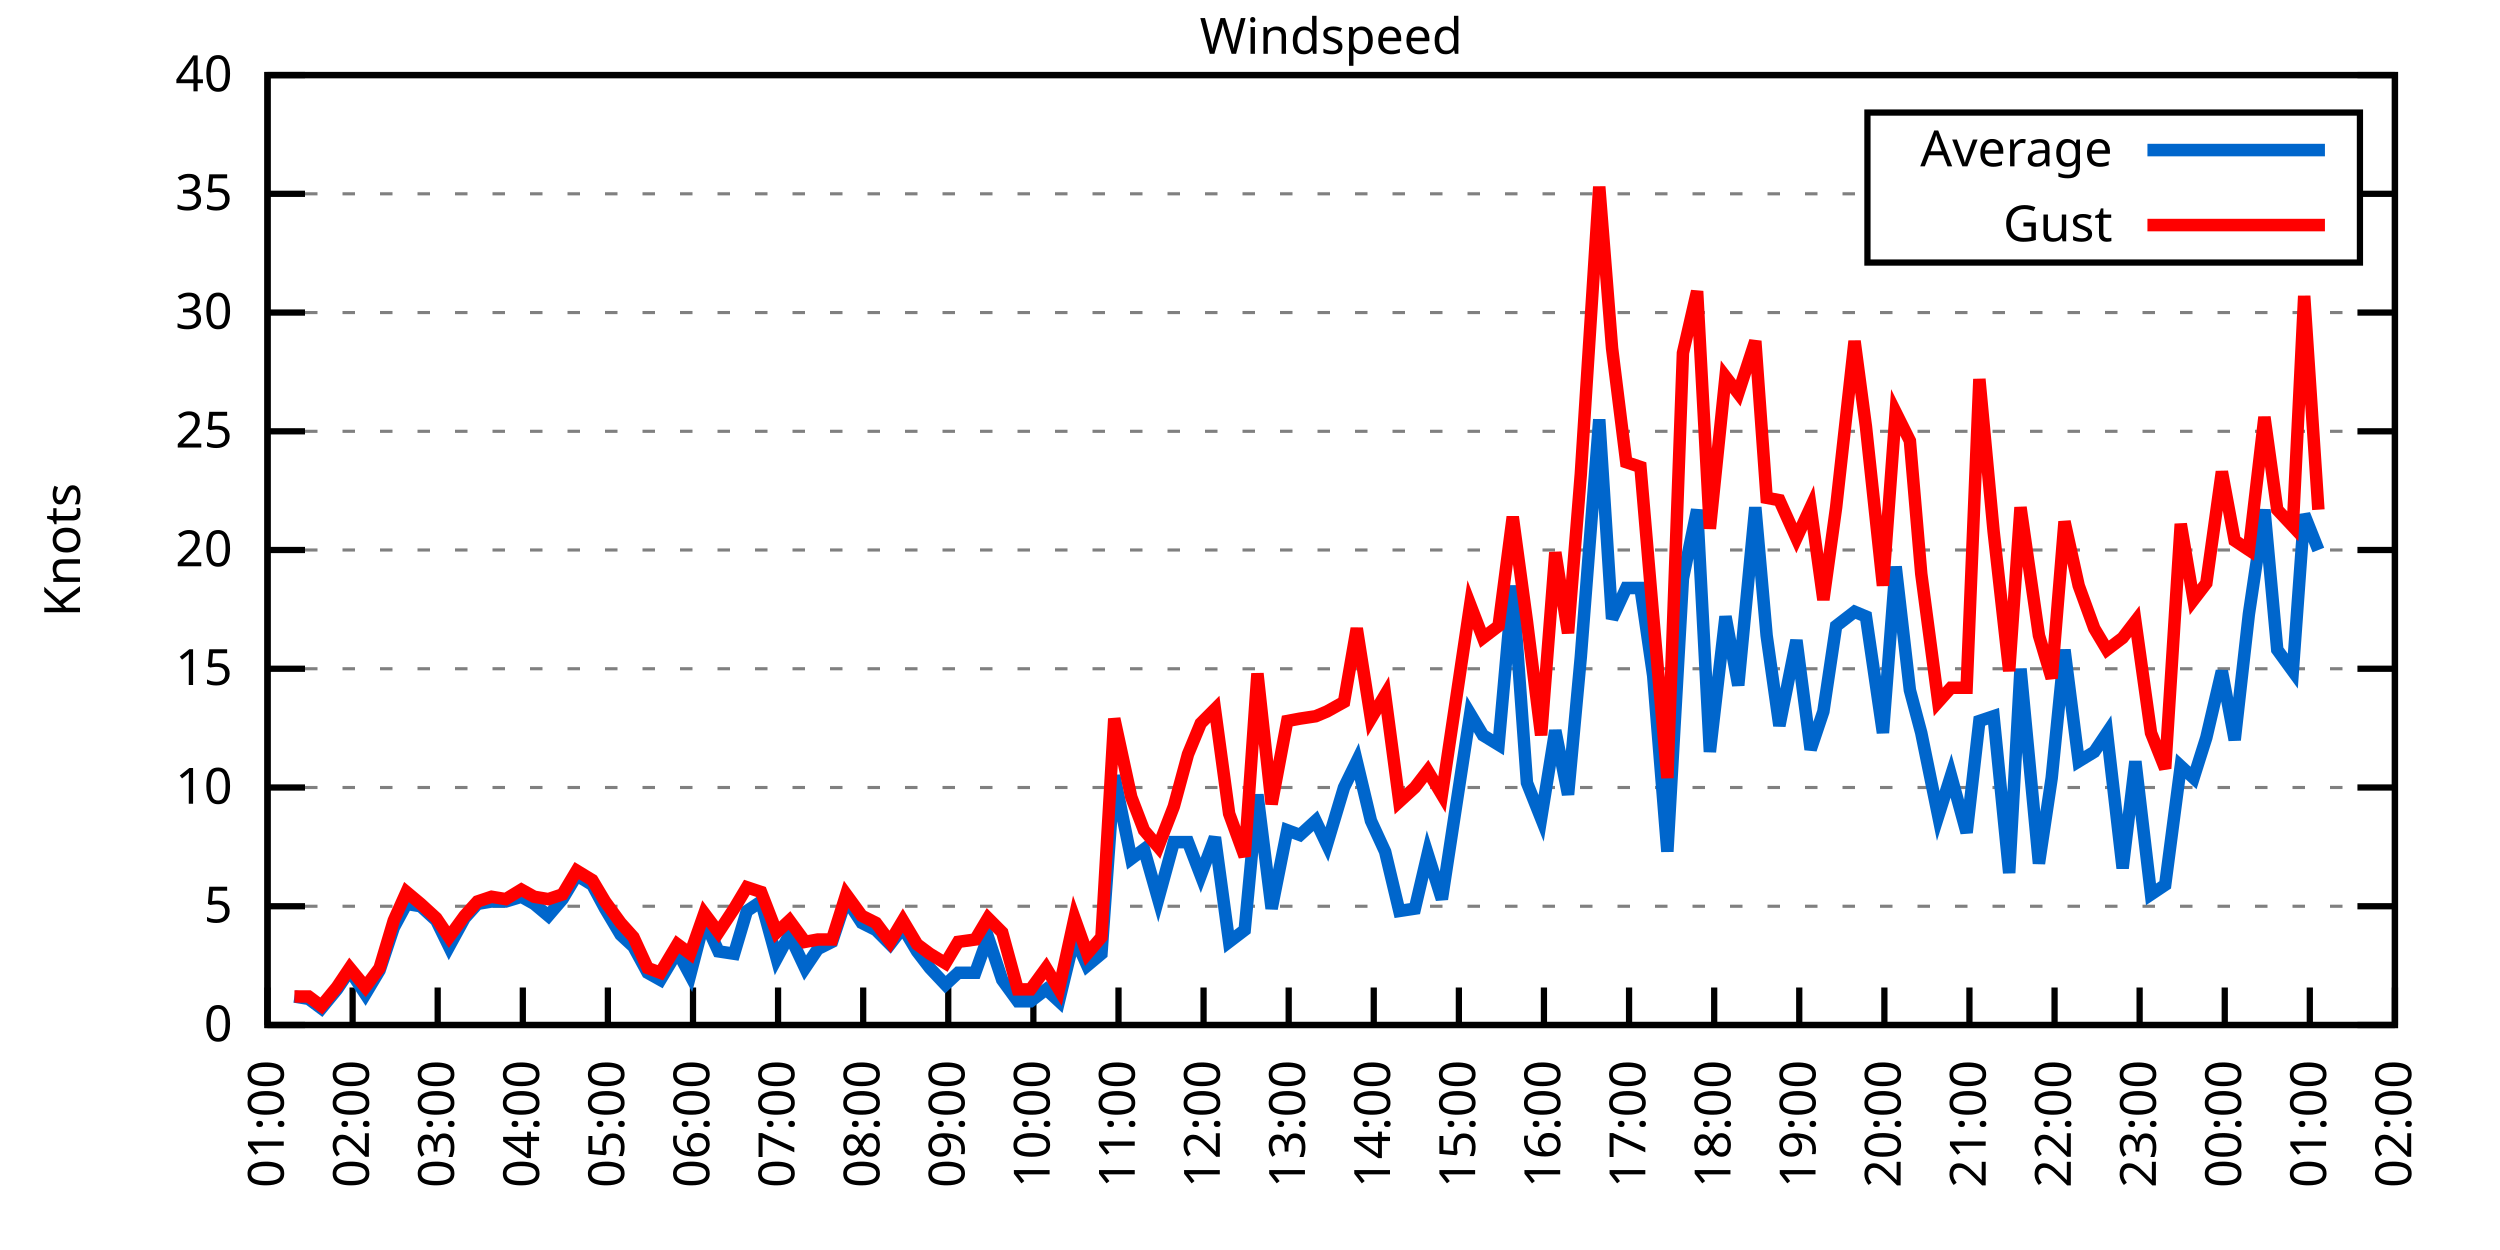
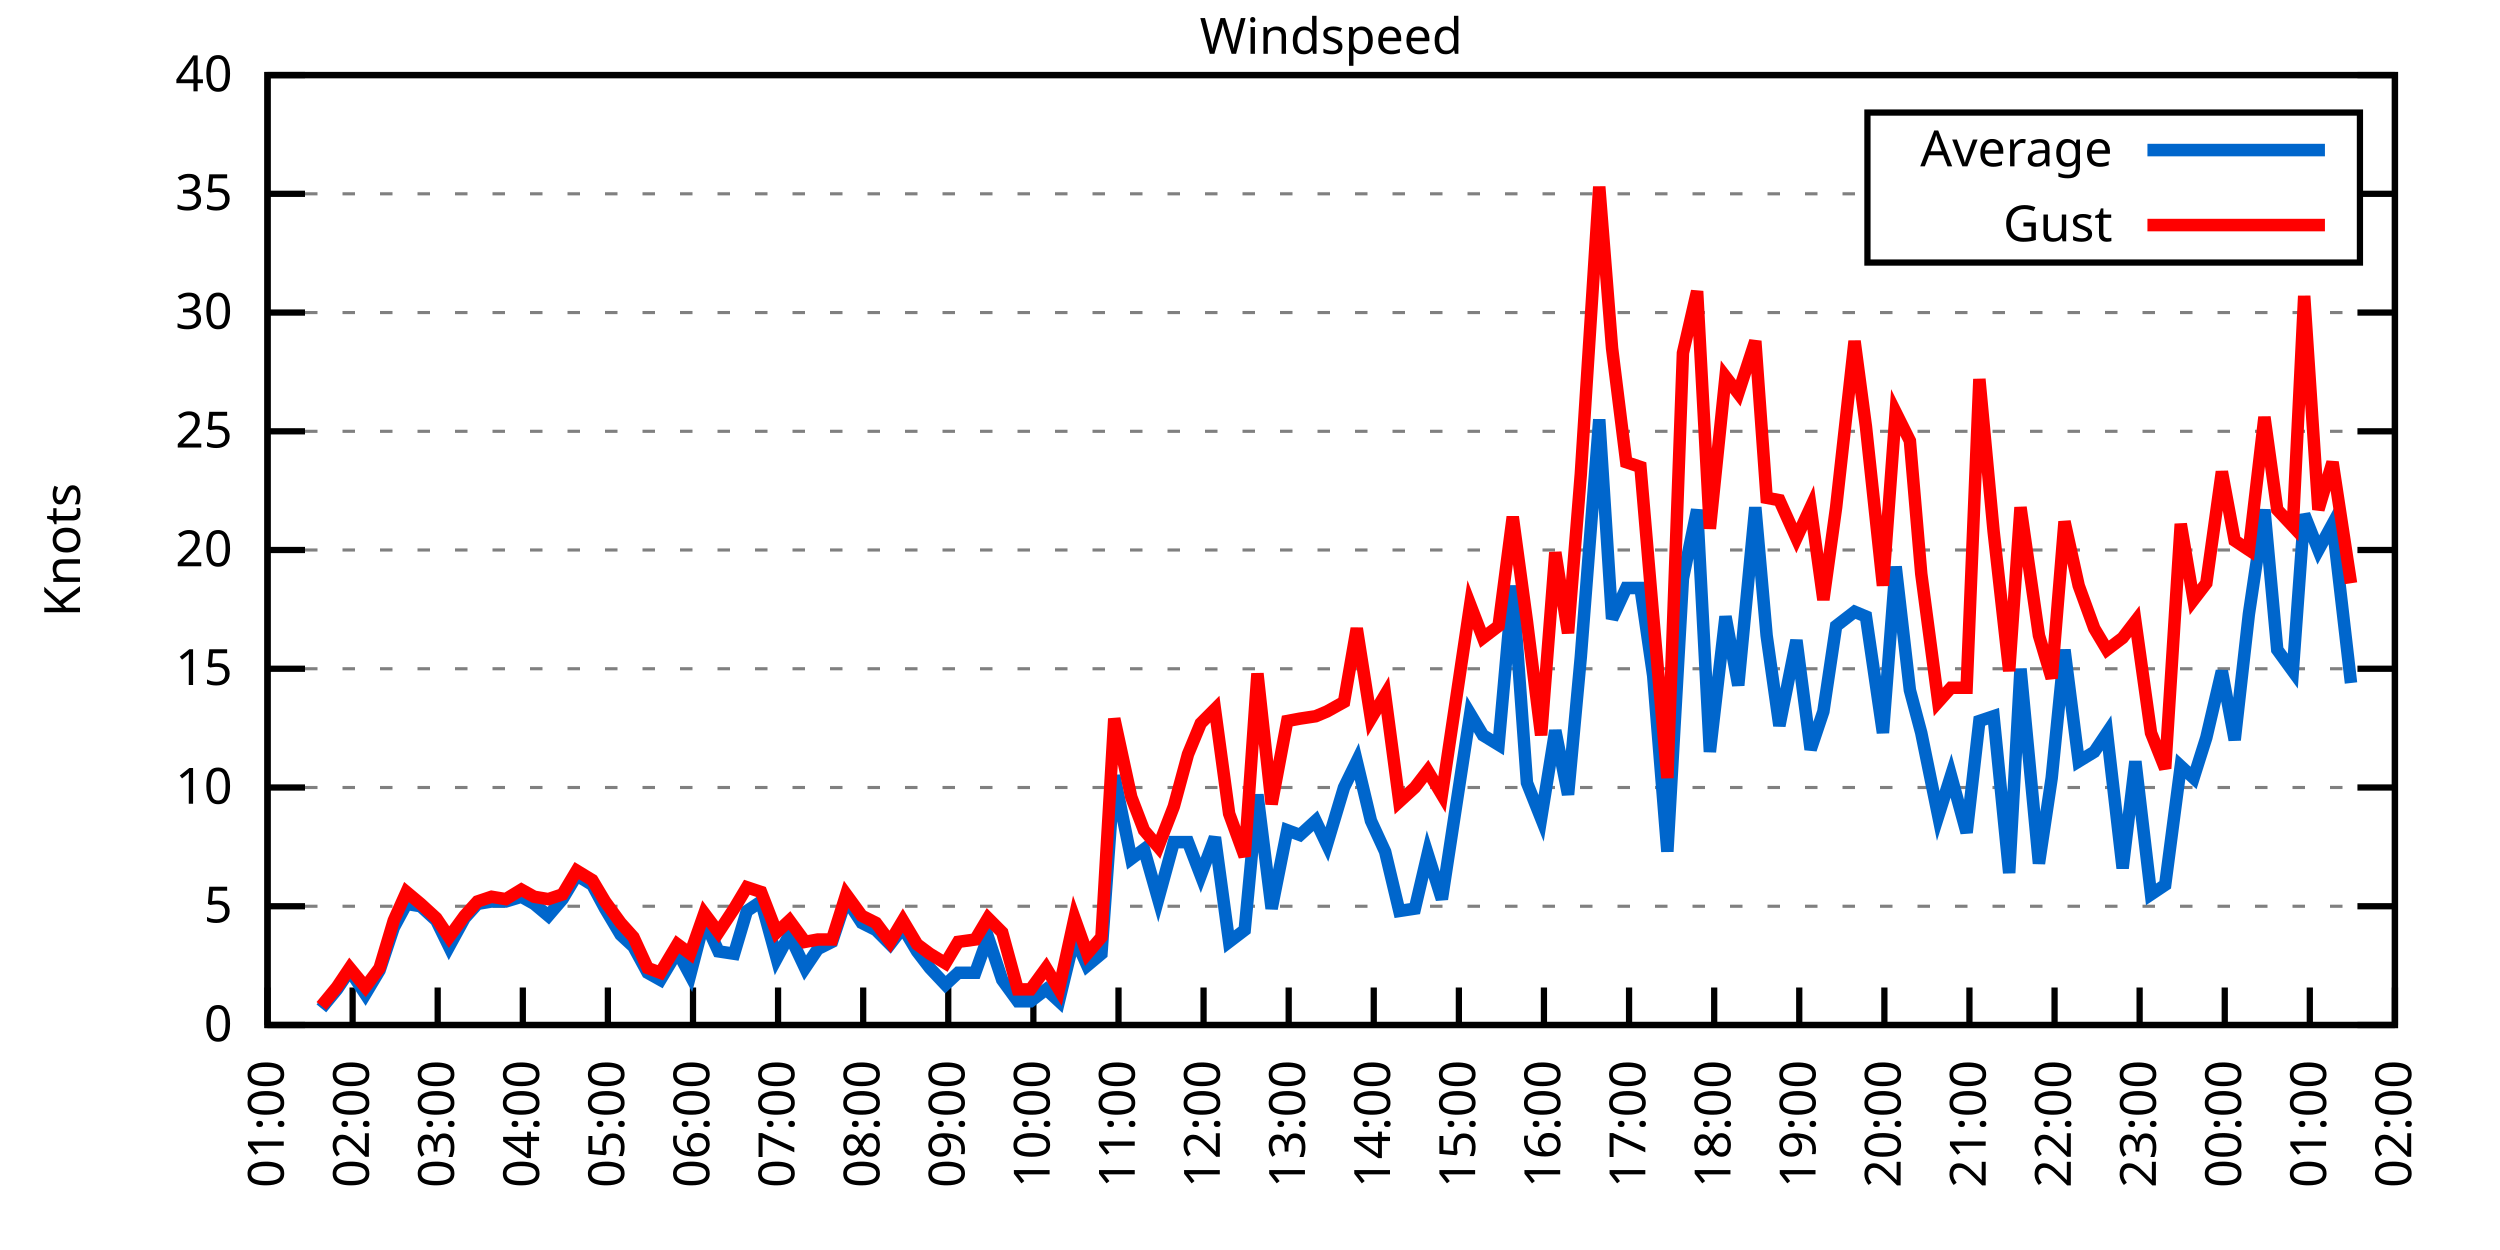
<svg xmlns="http://www.w3.org/2000/svg" xmlns:xlink="http://www.w3.org/1999/xlink" width="400" height="200" viewBox="0 0 400 200">
  <g id="gnuplot_canvas">
    <rect x="0" y="0" width="400" height="200" fill="none" />
    <defs>
      <circle id="gpDot" r="0.5" stroke-width="0.5" stroke="currentColor" />
      <path id="gpPt0" stroke-width="0.333" stroke="currentColor" d="M-1,0 h2 M0,-1 v2" />
      <path id="gpPt1" stroke-width="0.333" stroke="currentColor" d="M-1,-1 L1,1 M1,-1 L-1,1" />
      <path id="gpPt2" stroke-width="0.333" stroke="currentColor" d="M-1,0 L1,0 M0,-1 L0,1 M-1,-1 L1,1 M-1,1 L1,-1" />
      <rect id="gpPt3" stroke-width="0.333" stroke="currentColor" x="-1" y="-1" width="2" height="2" />
      <rect id="gpPt4" stroke-width="0.333" stroke="currentColor" fill="currentColor" x="-1" y="-1" width="2" height="2" />
      <circle id="gpPt5" stroke-width="0.333" stroke="currentColor" cx="0" cy="0" r="1" />
      <use xlink:href="#gpPt5" id="gpPt6" fill="currentColor" stroke="none" />
      <path id="gpPt7" stroke-width="0.333" stroke="currentColor" d="M0,-1.33 L-1.33,0.67 L1.33,0.67 z" />
      <use xlink:href="#gpPt7" id="gpPt8" fill="currentColor" stroke="none" />
      <use xlink:href="#gpPt7" id="gpPt9" stroke="currentColor" transform="rotate(180)" />
      <use xlink:href="#gpPt9" id="gpPt10" fill="currentColor" stroke="none" />
      <use xlink:href="#gpPt3" id="gpPt11" stroke="currentColor" transform="rotate(45)" />
      <use xlink:href="#gpPt11" id="gpPt12" fill="currentColor" stroke="none" />
      <path id="gpPt13" stroke-width="0.333" stroke="currentColor" d="M0,1.330 L1.265,0.411 L0.782,-1.067 L-0.782,-1.076 L-1.265,0.411 z" />
      <use xlink:href="#gpPt13" id="gpPt14" fill="currentColor" stroke="none" />
      <filter id="textbox" filterUnits="objectBoundingBox" x="0" y="0" height="1" width="1">
        <feFlood flood-color="white" flood-opacity="1" result="bgnd" />
        <feComposite in="SourceGraphic" in2="bgnd" operator="atop" />
      </filter>
      <filter id="greybox" filterUnits="objectBoundingBox" x="0" y="0" height="1" width="1">
        <feFlood flood-color="lightgrey" flood-opacity="1" result="grey" />
        <feComposite in="SourceGraphic" in2="grey" operator="atop" />
      </filter>
    </defs>
    <g fill="none" color="white" stroke="currentColor" stroke-width="1.00" stroke-linecap="butt" stroke-linejoin="miter">
</g>
    <g fill="none" color="black" stroke="currentColor" stroke-width="1.00" stroke-linecap="butt" stroke-linejoin="miter">
      <g stroke="none" shape-rendering="crispEdges">
        <polygon fill="rgb(255, 255, 255)" points="42.80,164.00 383.18,164.00 383.18,12.02 42.80,12.02 " />
      </g>
    </g>
    <g fill="none" color="black" stroke="currentColor" stroke-width="1.00" stroke-linecap="butt" stroke-linejoin="miter">
</g>
    <g fill="none" color="black" stroke="black" stroke-width="0.50" stroke-linecap="butt" stroke-linejoin="miter">
</g>
    <g fill="none" color="gray" stroke="currentColor" stroke-width="0.50" stroke-linecap="butt" stroke-linejoin="miter">
      <path stroke="gray" stroke-dasharray="2,4" class="gridline" d="M42.80,164.00 L383.19,164.00  " />
    </g>
    <g fill="none" color="gray" stroke="gray" stroke-width="1.00" stroke-linecap="butt" stroke-linejoin="miter">
</g>
    <g fill="none" color="black" stroke="currentColor" stroke-width="1.00" stroke-linecap="butt" stroke-linejoin="miter">
      <path stroke="black" d="M42.80,164.00 L48.80,164.00 M383.19,164.00 L377.19,164.00  " />
      <g transform="translate(37.20,166.60)" stroke="none" fill="black" font-family="Sans" font-size="8.00" text-anchor="end">
        <text>
          <tspan font-family="Sans"> 0</tspan>
        </text>
      </g>
    </g>
    <g fill="none" color="black" stroke="currentColor" stroke-width="1.00" stroke-linecap="butt" stroke-linejoin="miter">
</g>
    <g fill="none" color="black" stroke="black" stroke-width="0.50" stroke-linecap="butt" stroke-linejoin="miter">
</g>
    <g fill="none" color="gray" stroke="currentColor" stroke-width="0.50" stroke-linecap="butt" stroke-linejoin="miter">
      <path stroke="gray" stroke-dasharray="2,4" class="gridline" d="M42.80,145.00 L383.19,145.00  " />
    </g>
    <g fill="none" color="gray" stroke="gray" stroke-width="1.00" stroke-linecap="butt" stroke-linejoin="miter">
</g>
    <g fill="none" color="black" stroke="currentColor" stroke-width="1.00" stroke-linecap="butt" stroke-linejoin="miter">
      <path stroke="black" d="M42.80,145.00 L48.80,145.00 M383.19,145.00 L377.19,145.00  " />
      <g transform="translate(37.20,147.60)" stroke="none" fill="black" font-family="Sans" font-size="8.00" text-anchor="end">
        <text>
          <tspan font-family="Sans"> 5</tspan>
        </text>
      </g>
    </g>
    <g fill="none" color="black" stroke="currentColor" stroke-width="1.00" stroke-linecap="butt" stroke-linejoin="miter">
</g>
    <g fill="none" color="black" stroke="black" stroke-width="0.50" stroke-linecap="butt" stroke-linejoin="miter">
</g>
    <g fill="none" color="gray" stroke="currentColor" stroke-width="0.50" stroke-linecap="butt" stroke-linejoin="miter">
      <path stroke="gray" stroke-dasharray="2,4" class="gridline" d="M42.80,126.00 L383.19,126.00  " />
    </g>
    <g fill="none" color="gray" stroke="gray" stroke-width="1.00" stroke-linecap="butt" stroke-linejoin="miter">
</g>
    <g fill="none" color="black" stroke="currentColor" stroke-width="1.00" stroke-linecap="butt" stroke-linejoin="miter">
      <path stroke="black" d="M42.80,126.00 L48.80,126.00 M383.19,126.00 L377.19,126.00  " />
      <g transform="translate(37.20,128.60)" stroke="none" fill="black" font-family="Sans" font-size="8.00" text-anchor="end">
        <text>
          <tspan font-family="Sans"> 10</tspan>
        </text>
      </g>
    </g>
    <g fill="none" color="black" stroke="currentColor" stroke-width="1.00" stroke-linecap="butt" stroke-linejoin="miter">
</g>
    <g fill="none" color="black" stroke="black" stroke-width="0.50" stroke-linecap="butt" stroke-linejoin="miter">
</g>
    <g fill="none" color="gray" stroke="currentColor" stroke-width="0.50" stroke-linecap="butt" stroke-linejoin="miter">
      <path stroke="gray" stroke-dasharray="2,4" class="gridline" d="M42.80,107.00 L383.19,107.00  " />
    </g>
    <g fill="none" color="gray" stroke="gray" stroke-width="1.00" stroke-linecap="butt" stroke-linejoin="miter">
</g>
    <g fill="none" color="black" stroke="currentColor" stroke-width="1.00" stroke-linecap="butt" stroke-linejoin="miter">
      <path stroke="black" d="M42.80,107.00 L48.80,107.00 M383.19,107.00 L377.19,107.00  " />
      <g transform="translate(37.20,109.60)" stroke="none" fill="black" font-family="Sans" font-size="8.00" text-anchor="end">
        <text>
          <tspan font-family="Sans"> 15</tspan>
        </text>
      </g>
    </g>
    <g fill="none" color="black" stroke="currentColor" stroke-width="1.00" stroke-linecap="butt" stroke-linejoin="miter">
</g>
    <g fill="none" color="black" stroke="black" stroke-width="0.50" stroke-linecap="butt" stroke-linejoin="miter">
</g>
    <g fill="none" color="gray" stroke="currentColor" stroke-width="0.50" stroke-linecap="butt" stroke-linejoin="miter">
      <path stroke="gray" stroke-dasharray="2,4" class="gridline" d="M42.80,88.00 L383.19,88.00  " />
    </g>
    <g fill="none" color="gray" stroke="gray" stroke-width="1.00" stroke-linecap="butt" stroke-linejoin="miter">
</g>
    <g fill="none" color="black" stroke="currentColor" stroke-width="1.00" stroke-linecap="butt" stroke-linejoin="miter">
      <path stroke="black" d="M42.80,88.00 L48.80,88.00 M383.19,88.00 L377.19,88.00  " />
      <g transform="translate(37.20,90.60)" stroke="none" fill="black" font-family="Sans" font-size="8.00" text-anchor="end">
        <text>
          <tspan font-family="Sans"> 20</tspan>
        </text>
      </g>
    </g>
    <g fill="none" color="black" stroke="currentColor" stroke-width="1.00" stroke-linecap="butt" stroke-linejoin="miter">
</g>
    <g fill="none" color="black" stroke="black" stroke-width="0.50" stroke-linecap="butt" stroke-linejoin="miter">
</g>
    <g fill="none" color="gray" stroke="currentColor" stroke-width="0.50" stroke-linecap="butt" stroke-linejoin="miter">
      <path stroke="gray" stroke-dasharray="2,4" class="gridline" d="M42.80,69.01 L383.19,69.01  " />
    </g>
    <g fill="none" color="gray" stroke="gray" stroke-width="1.00" stroke-linecap="butt" stroke-linejoin="miter">
</g>
    <g fill="none" color="black" stroke="currentColor" stroke-width="1.00" stroke-linecap="butt" stroke-linejoin="miter">
      <path stroke="black" d="M42.80,69.01 L48.80,69.01 M383.19,69.01 L377.19,69.01  " />
      <g transform="translate(37.20,71.61)" stroke="none" fill="black" font-family="Sans" font-size="8.00" text-anchor="end">
        <text>
          <tspan font-family="Sans"> 25</tspan>
        </text>
      </g>
    </g>
    <g fill="none" color="black" stroke="currentColor" stroke-width="1.00" stroke-linecap="butt" stroke-linejoin="miter">
</g>
    <g fill="none" color="black" stroke="black" stroke-width="0.50" stroke-linecap="butt" stroke-linejoin="miter">
</g>
    <g fill="none" color="gray" stroke="currentColor" stroke-width="0.50" stroke-linecap="butt" stroke-linejoin="miter">
      <path stroke="gray" stroke-dasharray="2,4" class="gridline" d="M42.80,50.01 L383.19,50.01  " />
    </g>
    <g fill="none" color="gray" stroke="gray" stroke-width="1.00" stroke-linecap="butt" stroke-linejoin="miter">
</g>
    <g fill="none" color="black" stroke="currentColor" stroke-width="1.00" stroke-linecap="butt" stroke-linejoin="miter">
      <path stroke="black" d="M42.80,50.01 L48.80,50.01 M383.19,50.01 L377.19,50.01  " />
      <g transform="translate(37.20,52.61)" stroke="none" fill="black" font-family="Sans" font-size="8.00" text-anchor="end">
        <text>
          <tspan font-family="Sans"> 30</tspan>
        </text>
      </g>
    </g>
    <g fill="none" color="black" stroke="currentColor" stroke-width="1.00" stroke-linecap="butt" stroke-linejoin="miter">
</g>
    <g fill="none" color="black" stroke="black" stroke-width="0.50" stroke-linecap="butt" stroke-linejoin="miter">
</g>
    <g fill="none" color="gray" stroke="currentColor" stroke-width="0.50" stroke-linecap="butt" stroke-linejoin="miter">
      <path stroke="gray" stroke-dasharray="2,4" class="gridline" d="M42.80,31.01 L298.79,31.01 M377.59,31.01 L383.19,31.01  " />
    </g>
    <g fill="none" color="gray" stroke="gray" stroke-width="1.00" stroke-linecap="butt" stroke-linejoin="miter">
</g>
    <g fill="none" color="black" stroke="currentColor" stroke-width="1.00" stroke-linecap="butt" stroke-linejoin="miter">
      <path stroke="black" d="M42.80,31.01 L48.80,31.01 M383.19,31.01 L377.19,31.01  " />
      <g transform="translate(37.20,33.61)" stroke="none" fill="black" font-family="Sans" font-size="8.00" text-anchor="end">
        <text>
          <tspan font-family="Sans"> 35</tspan>
        </text>
      </g>
    </g>
    <g fill="none" color="black" stroke="currentColor" stroke-width="1.00" stroke-linecap="butt" stroke-linejoin="miter">
</g>
    <g fill="none" color="black" stroke="black" stroke-width="0.50" stroke-linecap="butt" stroke-linejoin="miter">
</g>
    <g fill="none" color="gray" stroke="currentColor" stroke-width="0.50" stroke-linecap="butt" stroke-linejoin="miter">
      <path stroke="gray" stroke-dasharray="2,4" class="gridline" d="M42.80,12.01 L383.19,12.01  " />
    </g>
    <g fill="none" color="gray" stroke="gray" stroke-width="1.00" stroke-linecap="butt" stroke-linejoin="miter">
</g>
    <g fill="none" color="black" stroke="currentColor" stroke-width="1.00" stroke-linecap="butt" stroke-linejoin="miter">
      <path stroke="black" d="M42.80,12.01 L48.80,12.01 M383.19,12.01 L377.19,12.01  " />
      <g transform="translate(37.20,14.61)" stroke="none" fill="black" font-family="Sans" font-size="8.00" text-anchor="end">
        <text>
          <tspan font-family="Sans"> 40</tspan>
        </text>
      </g>
    </g>
    <g fill="none" color="black" stroke="currentColor" stroke-width="1.00" stroke-linecap="butt" stroke-linejoin="miter">
      <path stroke="black" d="M42.80,164.00 L42.80,158.00  " />
      <g transform="translate(45.40,169.60) rotate(270.00)" stroke="none" fill="black" font-family="Sans" font-size="8.00" text-anchor="end">
        <text>
          <tspan font-family="Sans">01:00</tspan>
        </text>
      </g>
    </g>
    <g fill="none" color="black" stroke="currentColor" stroke-width="1.00" stroke-linecap="butt" stroke-linejoin="miter">
      <path stroke="black" d="M56.42,164.00 L56.42,158.00  " />
      <g transform="translate(59.02,169.60) rotate(270.00)" stroke="none" fill="black" font-family="Sans" font-size="8.00" text-anchor="end">
        <text>
          <tspan font-family="Sans">02:00</tspan>
        </text>
      </g>
    </g>
    <g fill="none" color="black" stroke="currentColor" stroke-width="1.00" stroke-linecap="butt" stroke-linejoin="miter">
      <path stroke="black" d="M70.03,164.00 L70.03,158.00  " />
      <g transform="translate(72.63,169.60) rotate(270.00)" stroke="none" fill="black" font-family="Sans" font-size="8.00" text-anchor="end">
        <text>
          <tspan font-family="Sans">03:00</tspan>
        </text>
      </g>
    </g>
    <g fill="none" color="black" stroke="currentColor" stroke-width="1.00" stroke-linecap="butt" stroke-linejoin="miter">
      <path stroke="black" d="M83.65,164.00 L83.65,158.00  " />
      <g transform="translate(86.25,169.60) rotate(270.00)" stroke="none" fill="black" font-family="Sans" font-size="8.00" text-anchor="end">
        <text>
          <tspan font-family="Sans">04:00</tspan>
        </text>
      </g>
    </g>
    <g fill="none" color="black" stroke="currentColor" stroke-width="1.00" stroke-linecap="butt" stroke-linejoin="miter">
      <path stroke="black" d="M97.26,164.00 L97.26,158.00  " />
      <g transform="translate(99.86,169.60) rotate(270.00)" stroke="none" fill="black" font-family="Sans" font-size="8.00" text-anchor="end">
        <text>
          <tspan font-family="Sans">05:00</tspan>
        </text>
      </g>
    </g>
    <g fill="none" color="black" stroke="currentColor" stroke-width="1.00" stroke-linecap="butt" stroke-linejoin="miter">
      <path stroke="black" d="M110.88,164.00 L110.88,158.00  " />
      <g transform="translate(113.48,169.60) rotate(270.00)" stroke="none" fill="black" font-family="Sans" font-size="8.00" text-anchor="end">
        <text>
          <tspan font-family="Sans">06:00</tspan>
        </text>
      </g>
    </g>
    <g fill="none" color="black" stroke="currentColor" stroke-width="1.00" stroke-linecap="butt" stroke-linejoin="miter">
      <path stroke="black" d="M124.49,164.00 L124.49,158.00  " />
      <g transform="translate(127.09,169.60) rotate(270.00)" stroke="none" fill="black" font-family="Sans" font-size="8.00" text-anchor="end">
        <text>
          <tspan font-family="Sans">07:00</tspan>
        </text>
      </g>
    </g>
    <g fill="none" color="black" stroke="currentColor" stroke-width="1.00" stroke-linecap="butt" stroke-linejoin="miter">
      <path stroke="black" d="M138.11,164.00 L138.11,158.00  " />
      <g transform="translate(140.71,169.60) rotate(270.00)" stroke="none" fill="black" font-family="Sans" font-size="8.00" text-anchor="end">
        <text>
          <tspan font-family="Sans">08:00</tspan>
        </text>
      </g>
    </g>
    <g fill="none" color="black" stroke="currentColor" stroke-width="1.00" stroke-linecap="butt" stroke-linejoin="miter">
      <path stroke="black" d="M151.72,164.00 L151.72,158.00  " />
      <g transform="translate(154.32,169.60) rotate(270.00)" stroke="none" fill="black" font-family="Sans" font-size="8.00" text-anchor="end">
        <text>
          <tspan font-family="Sans">09:00</tspan>
        </text>
      </g>
    </g>
    <g fill="none" color="black" stroke="currentColor" stroke-width="1.00" stroke-linecap="butt" stroke-linejoin="miter">
      <path stroke="black" d="M165.34,164.00 L165.34,158.00  " />
      <g transform="translate(167.94,169.60) rotate(270.00)" stroke="none" fill="black" font-family="Sans" font-size="8.00" text-anchor="end">
        <text>
          <tspan font-family="Sans">10:00</tspan>
        </text>
      </g>
    </g>
    <g fill="none" color="black" stroke="currentColor" stroke-width="1.00" stroke-linecap="butt" stroke-linejoin="miter">
      <path stroke="black" d="M178.96,164.00 L178.96,158.00  " />
      <g transform="translate(181.56,169.60) rotate(270.00)" stroke="none" fill="black" font-family="Sans" font-size="8.00" text-anchor="end">
        <text>
          <tspan font-family="Sans">11:00</tspan>
        </text>
      </g>
    </g>
    <g fill="none" color="black" stroke="currentColor" stroke-width="1.00" stroke-linecap="butt" stroke-linejoin="miter">
      <path stroke="black" d="M192.57,164.00 L192.57,158.00  " />
      <g transform="translate(195.17,169.60) rotate(270.00)" stroke="none" fill="black" font-family="Sans" font-size="8.00" text-anchor="end">
        <text>
          <tspan font-family="Sans">12:00</tspan>
        </text>
      </g>
    </g>
    <g fill="none" color="black" stroke="currentColor" stroke-width="1.00" stroke-linecap="butt" stroke-linejoin="miter">
      <path stroke="black" d="M206.19,164.00 L206.19,158.00  " />
      <g transform="translate(208.79,169.60) rotate(270.00)" stroke="none" fill="black" font-family="Sans" font-size="8.00" text-anchor="end">
        <text>
          <tspan font-family="Sans">13:00</tspan>
        </text>
      </g>
    </g>
    <g fill="none" color="black" stroke="currentColor" stroke-width="1.00" stroke-linecap="butt" stroke-linejoin="miter">
      <path stroke="black" d="M219.80,164.00 L219.80,158.00  " />
      <g transform="translate(222.40,169.60) rotate(270.00)" stroke="none" fill="black" font-family="Sans" font-size="8.00" text-anchor="end">
        <text>
          <tspan font-family="Sans">14:00</tspan>
        </text>
      </g>
    </g>
    <g fill="none" color="black" stroke="currentColor" stroke-width="1.00" stroke-linecap="butt" stroke-linejoin="miter">
      <path stroke="black" d="M233.42,164.00 L233.42,158.00  " />
      <g transform="translate(236.02,169.60) rotate(270.00)" stroke="none" fill="black" font-family="Sans" font-size="8.00" text-anchor="end">
        <text>
          <tspan font-family="Sans">15:00</tspan>
        </text>
      </g>
    </g>
    <g fill="none" color="black" stroke="currentColor" stroke-width="1.00" stroke-linecap="butt" stroke-linejoin="miter">
      <path stroke="black" d="M247.03,164.00 L247.03,158.00  " />
      <g transform="translate(249.63,169.60) rotate(270.00)" stroke="none" fill="black" font-family="Sans" font-size="8.00" text-anchor="end">
        <text>
          <tspan font-family="Sans">16:00</tspan>
        </text>
      </g>
    </g>
    <g fill="none" color="black" stroke="currentColor" stroke-width="1.00" stroke-linecap="butt" stroke-linejoin="miter">
      <path stroke="black" d="M260.65,164.00 L260.65,158.00  " />
      <g transform="translate(263.25,169.60) rotate(270.00)" stroke="none" fill="black" font-family="Sans" font-size="8.00" text-anchor="end">
        <text>
          <tspan font-family="Sans">17:00</tspan>
        </text>
      </g>
    </g>
    <g fill="none" color="black" stroke="currentColor" stroke-width="1.00" stroke-linecap="butt" stroke-linejoin="miter">
      <path stroke="black" d="M274.27,164.00 L274.27,158.00  " />
      <g transform="translate(276.87,169.60) rotate(270.00)" stroke="none" fill="black" font-family="Sans" font-size="8.00" text-anchor="end">
        <text>
          <tspan font-family="Sans">18:00</tspan>
        </text>
      </g>
    </g>
    <g fill="none" color="black" stroke="currentColor" stroke-width="1.00" stroke-linecap="butt" stroke-linejoin="miter">
      <path stroke="black" d="M287.88,164.00 L287.88,158.00  " />
      <g transform="translate(290.48,169.60) rotate(270.00)" stroke="none" fill="black" font-family="Sans" font-size="8.00" text-anchor="end">
        <text>
          <tspan font-family="Sans">19:00</tspan>
        </text>
      </g>
    </g>
    <g fill="none" color="black" stroke="currentColor" stroke-width="1.00" stroke-linecap="butt" stroke-linejoin="miter">
      <path stroke="black" d="M301.50,164.00 L301.50,158.00  " />
      <g transform="translate(304.10,169.60) rotate(270.00)" stroke="none" fill="black" font-family="Sans" font-size="8.00" text-anchor="end">
        <text>
          <tspan font-family="Sans">20:00</tspan>
        </text>
      </g>
    </g>
    <g fill="none" color="black" stroke="currentColor" stroke-width="1.00" stroke-linecap="butt" stroke-linejoin="miter">
      <path stroke="black" d="M315.11,164.00 L315.11,158.00  " />
      <g transform="translate(317.71,169.60) rotate(270.00)" stroke="none" fill="black" font-family="Sans" font-size="8.00" text-anchor="end">
        <text>
          <tspan font-family="Sans">21:00</tspan>
        </text>
      </g>
    </g>
    <g fill="none" color="black" stroke="currentColor" stroke-width="1.00" stroke-linecap="butt" stroke-linejoin="miter">
      <path stroke="black" d="M328.73,164.00 L328.73,158.00  " />
      <g transform="translate(331.33,169.60) rotate(270.00)" stroke="none" fill="black" font-family="Sans" font-size="8.00" text-anchor="end">
        <text>
          <tspan font-family="Sans">22:00</tspan>
        </text>
      </g>
    </g>
    <g fill="none" color="black" stroke="currentColor" stroke-width="1.00" stroke-linecap="butt" stroke-linejoin="miter">
      <path stroke="black" d="M342.34,164.00 L342.34,158.00  " />
      <g transform="translate(344.94,169.60) rotate(270.00)" stroke="none" fill="black" font-family="Sans" font-size="8.00" text-anchor="end">
        <text>
          <tspan font-family="Sans">23:00</tspan>
        </text>
      </g>
    </g>
    <g fill="none" color="black" stroke="currentColor" stroke-width="1.00" stroke-linecap="butt" stroke-linejoin="miter">
      <path stroke="black" d="M355.96,164.00 L355.96,158.00  " />
      <g transform="translate(358.56,169.60) rotate(270.00)" stroke="none" fill="black" font-family="Sans" font-size="8.00" text-anchor="end">
        <text>
          <tspan font-family="Sans">00:00</tspan>
        </text>
      </g>
    </g>
    <g fill="none" color="black" stroke="currentColor" stroke-width="1.00" stroke-linecap="butt" stroke-linejoin="miter">
      <path stroke="black" d="M369.57,164.00 L369.57,158.00  " />
      <g transform="translate(372.17,169.60) rotate(270.00)" stroke="none" fill="black" font-family="Sans" font-size="8.00" text-anchor="end">
        <text>
          <tspan font-family="Sans">01:00</tspan>
        </text>
      </g>
    </g>
    <g fill="none" color="black" stroke="currentColor" stroke-width="1.00" stroke-linecap="butt" stroke-linejoin="miter">
      <path stroke="black" d="M383.19,164.00 L383.19,158.00  " />
      <g transform="translate(385.79,169.60) rotate(270.00)" stroke="none" fill="black" font-family="Sans" font-size="8.00" text-anchor="end">
        <text>
          <tspan font-family="Sans">02:00</tspan>
        </text>
      </g>
    </g>
    <g fill="none" color="black" stroke="currentColor" stroke-width="1.00" stroke-linecap="butt" stroke-linejoin="miter">
</g>
    <g fill="none" color="black" stroke="currentColor" stroke-width="1.00" stroke-linecap="butt" stroke-linejoin="miter">
      <path stroke="black" d="M42.80,12.01 L42.80,164.00 L383.19,164.00 L383.19,12.01 L42.80,12.01 Z  " />
    </g>
    <g fill="none" color="black" stroke="currentColor" stroke-width="1.00" stroke-linecap="butt" stroke-linejoin="miter">
</g>
    <g fill="none" color="black" stroke="currentColor" stroke-width="1.00" stroke-linecap="butt" stroke-linejoin="miter">
      <path stroke="black" d="M298.79,42.01 L298.79,18.01 L377.59,18.01 L377.59,42.01 L298.79,42.01 Z  " />
    </g>
    <g id="Windspeed_plot_1">
      <g fill="none" color="white" stroke="black" stroke-width="2.00" stroke-linecap="butt" stroke-linejoin="miter">
</g>
      <g fill="none" color="black" stroke="currentColor" stroke-width="2.00" stroke-linecap="butt" stroke-linejoin="miter">
        <g transform="translate(337.99,26.61)" stroke="none" fill="black" font-family="Sans" font-size="8.00" text-anchor="end">
          <text>
            <tspan font-family="Sans">Average</tspan>
          </text>
        </g>
      </g>
      <g fill="none" color="black" stroke="currentColor" stroke-width="2.00" stroke-linecap="butt" stroke-linejoin="miter">
-         <path stroke="rgb(  0, 102, 204)" d="M343.59,24.01 L371.99,24.01 M47.11,159.44 L49.38,159.82 L51.42,161.34 L53.92,158.30 L55.96,155.26 L58.46,159.06   L60.73,155.26 L63.00,148.42 L65.04,144.62 L67.31,145.00 L69.80,147.28 L71.85,151.46 L74.34,146.90 L76.39,144.62   L78.65,144.24 L80.92,144.24 L83.42,143.48 L85.46,144.62 L87.73,146.52 L90.00,143.86 L92.27,140.06 L94.77,141.58   L96.81,145.38 L99.30,149.56 L101.35,151.46 L103.62,155.64 L105.66,156.78 L108.38,152.22 L110.42,156.02 L112.69,147.28   L114.96,152.22 L117.46,152.60 L119.50,145.76 L121.77,144.24 L124.27,153.36 L126.31,149.56 L128.81,154.88 L130.85,151.84   L133.12,150.70 L135.39,143.86 L137.88,147.66 L140.15,148.80 L142.42,151.08 L144.46,148.42 L146.73,152.22 L148.77,154.88   L151.27,157.54 L153.31,155.64 L156.04,155.64 L158.08,149.94 L160.35,156.78 L162.84,160.20 L164.89,160.20 L167.38,158.30   L169.43,160.20 L171.92,149.94 L173.96,154.50 L176.23,152.60 L178.28,124.10 L181.00,137.40 L183.04,135.88 L185.31,143.86   L187.81,134.74 L190.08,134.74 L192.12,140.06 L194.39,133.98 L196.66,150.70 L199.15,148.80 L201.19,127.14 L203.46,145.38   L205.96,132.84 L208.00,133.60 L210.50,131.32 L212.31,135.12 L215.04,126.00 L217.08,121.82 L219.35,131.32 L221.62,136.26   L223.89,145.76 L226.38,145.38 L228.43,136.64 L230.70,143.86 L235.23,114.22 L237.28,117.64 L239.77,119.16 L242.04,93.70   L244.31,125.24 L246.58,130.94 L248.85,116.88 L250.89,127.14 L252.93,105.10 L255.88,67.11 L257.93,99.02 L260.20,94.08   L262.47,94.08 L264.51,108.14 L266.78,136.26 L269.27,92.56 L271.54,81.55 L273.58,120.30 L276.08,98.64 L278.12,109.66   L280.85,81.17 L282.66,101.68 L284.70,116.12 L287.43,102.44 L289.70,119.92 L291.74,113.84 L293.78,100.16 L296.73,97.88   L298.55,98.64 L301.27,117.26 L303.31,90.66 L305.58,110.42 L307.40,117.26 L310.12,130.56 L312.16,124.10 L314.66,133.22   L316.70,115.36 L318.97,114.60 L321.47,139.68 L323.28,107.00 L326.23,138.16 L328.27,124.48 L330.32,103.96 L332.59,121.82   L335.08,120.30 L337.12,117.26 L339.62,138.92 L341.66,121.82 L344.16,143.10 L346.43,141.58 L348.92,122.58 L350.97,124.48   L353.01,118.02 L355.50,107.38 L357.55,118.40 L359.82,98.26 L362.31,81.55 L364.36,103.96 L366.85,107.38 L368.67,82.31   L370.94,88.00  " />
+         <path stroke="rgb(  0, 102, 204)" d="M343.59,24.01 L371.99,24.01 M51.42,161.34 L53.92,158.30 L55.96,155.26 L58.46,159.06 L60.73,155.26 L63.00,148.42   L65.04,144.62 L67.31,145.00 L69.80,147.28 L71.85,151.46 L74.34,146.90 L76.39,144.62 L78.65,144.24 L80.92,144.24   L83.42,143.48 L85.46,144.62 L87.73,146.52 L90.00,143.86 L92.27,140.06 L94.77,141.58 L96.81,145.38 L99.30,149.56   L101.35,151.46 L103.62,155.64 L105.66,156.78 L108.38,152.22 L110.42,156.02 L112.69,147.28 L114.96,152.22 L117.46,152.60   L119.50,145.76 L121.77,144.24 L124.27,153.36 L126.31,149.56 L128.81,154.88 L130.85,151.84 L133.12,150.70 L135.39,143.86   L137.88,147.66 L140.15,148.80 L142.42,151.08 L144.46,148.42 L146.73,152.22 L148.77,154.88 L151.27,157.54 L153.31,155.64   L156.04,155.64 L158.08,149.94 L160.35,156.78 L162.84,160.20 L164.89,160.20 L167.38,158.30 L169.43,160.20 L171.92,149.94   L173.96,154.50 L176.23,152.60 L178.28,124.10 L181.00,137.40 L183.04,135.88 L185.31,143.86 L187.81,134.74 L190.08,134.74   L192.12,140.06 L194.39,133.98 L196.66,150.70 L199.15,148.80 L201.19,127.14 L203.46,145.38 L205.96,132.84 L208.00,133.60   L210.50,131.32 L212.31,135.12 L215.04,126.00 L217.08,121.82 L219.35,131.32 L221.62,136.26 L223.89,145.76 L226.38,145.38   L228.43,136.64 L230.70,143.86 L235.23,114.22 L237.28,117.64 L239.77,119.16 L242.04,93.70 L244.31,125.24 L246.58,130.94   L248.85,116.88 L250.89,127.14 L252.93,105.10 L255.88,67.11 L257.93,99.02 L260.20,94.08 L262.47,94.08 L264.51,108.14   L266.78,136.26 L269.27,92.56 L271.54,81.55 L273.58,120.30 L276.08,98.64 L278.12,109.66 L280.85,81.17 L282.66,101.68   L284.70,116.12 L287.43,102.44 L289.70,119.92 L291.74,113.84 L293.78,100.16 L296.73,97.88 L298.55,98.64 L301.27,117.26   L303.31,90.66 L305.58,110.42 L307.40,117.26 L310.12,130.56 L312.16,124.10 L314.66,133.22 L316.70,115.36 L318.97,114.60   L321.47,139.68 L323.28,107.00 L326.23,138.16 L328.27,124.48 L330.32,103.96 L332.59,121.82 L335.08,120.30 L337.12,117.26   L339.62,138.92 L341.66,121.82 L344.16,143.10 L346.43,141.58 L348.92,122.58 L350.97,124.48 L353.01,118.02 L355.50,107.38   L357.55,118.40 L359.82,98.26 L362.31,81.55 L364.36,103.96 L366.85,107.38 L368.67,82.31 L370.94,88.00 L373.21,83.83   L376.16,109.28  " />
      </g>
    </g>
    <g id="Windspeed_plot_2">
      <g fill="none" color="black" stroke="currentColor" stroke-width="2.00" stroke-linecap="butt" stroke-linejoin="miter">
        <g transform="translate(337.99,38.61)" stroke="none" fill="black" font-family="Sans" font-size="8.00" text-anchor="end">
          <text>
            <tspan font-family="Sans">Gust</tspan>
          </text>
        </g>
      </g>
      <g fill="none" color="black" stroke="currentColor" stroke-width="2.00" stroke-linecap="butt" stroke-linejoin="miter">
-         <path stroke="rgb(255,   0,   0)" d="M343.59,36.01 L371.99,36.01 M47.11,159.44 L49.38,159.44 L51.42,160.96 L53.92,157.92 L55.96,154.88 L58.46,157.92   L60.73,154.88 L63.00,147.28 L65.04,142.72 L67.31,144.62 L69.80,146.90 L71.85,149.94 L74.34,146.52 L76.39,144.24   L78.65,143.48 L80.92,143.86 L83.42,142.34 L85.46,143.48 L87.73,143.86 L90.00,143.10 L92.27,139.30 L94.77,140.82   L96.81,144.24 L99.30,147.66 L101.35,149.94 L103.62,154.88 L105.66,155.64 L108.38,151.08 L110.42,152.60 L112.69,146.14   L114.96,149.18 L117.46,145.38 L119.50,141.96 L121.77,142.72 L124.27,149.18 L126.31,147.28 L128.81,150.70 L130.85,150.32   L133.12,150.32 L135.39,143.10 L137.88,146.52 L140.15,147.66 L142.42,150.70 L144.46,147.28 L146.73,151.08 L148.77,152.60   L151.27,154.12 L153.31,150.70 L156.04,150.32 L158.08,146.90 L160.35,149.18 L162.84,158.30 L164.89,158.30 L167.38,154.88   L169.43,158.30 L171.92,146.90 L173.96,152.60 L176.23,149.94 L178.28,114.98 L181.00,127.52 L183.04,132.84 L185.31,135.50   L187.81,129.04 L190.08,120.68 L192.12,115.74 L194.39,113.46 L196.66,130.18 L199.15,137.02 L201.19,107.76 L203.46,128.66   L205.96,115.36 L208.00,114.98 L210.50,114.60 L212.31,113.84 L215.04,112.32 L217.08,100.54 L219.35,114.98 L221.62,111.18   L223.89,128.28 L226.38,126.00 L228.43,123.34 L230.70,127.14 L235.23,96.74 L237.28,102.06 L239.77,100.16 L242.04,82.69   L244.31,99.40 L246.58,117.64 L248.85,88.38 L250.89,101.30 L252.93,75.85 L255.88,29.87 L257.93,55.71 L260.20,73.95   L262.47,74.71 L264.51,98.64 L266.78,124.48 L269.27,56.47 L271.54,46.59 L273.58,84.59 L276.08,60.27 L278.12,62.93   L280.85,54.57 L282.66,79.65 L284.70,80.03 L287.43,86.11 L289.70,81.17 L291.74,95.98 L293.78,81.17 L296.73,54.57   L298.55,68.25 L301.27,93.70 L303.31,65.97 L305.58,70.53 L307.40,91.80 L310.12,112.32 L312.16,110.04 L314.66,110.04   L316.70,60.65 L318.97,84.97 L321.47,107.38 L323.28,81.17 L326.23,101.68 L328.27,108.52 L330.32,83.45 L332.59,93.70   L335.08,100.54 L337.12,103.96 L339.62,102.06 L341.66,99.40 L344.16,117.26 L346.43,122.96 L348.92,83.83 L350.97,95.98   L353.01,93.32 L355.50,75.47 L357.55,86.49 L359.82,88.00 L362.31,66.73 L364.36,81.55 L366.85,84.21 L368.67,47.35   L370.94,81.55  " />
+         <path stroke="rgb(255,   0,   0)" d="M343.59,36.01 L371.99,36.01 M51.42,160.96 L53.92,157.92 L55.96,154.88 L58.46,157.92 L60.73,154.88 L63.00,147.28   L65.04,142.72 L67.31,144.62 L69.80,146.90 L71.85,149.94 L74.34,146.52 L76.39,144.24 L78.65,143.48 L80.92,143.86   L83.42,142.34 L85.46,143.48 L87.73,143.86 L90.00,143.10 L92.27,139.30 L94.77,140.82 L96.81,144.24 L99.30,147.66   L101.35,149.94 L103.62,154.88 L105.66,155.64 L108.38,151.08 L110.42,152.60 L112.69,146.14 L114.96,149.18 L117.46,145.38   L119.50,141.96 L121.77,142.72 L124.27,149.18 L126.31,147.28 L128.81,150.70 L130.85,150.32 L133.12,150.32 L135.39,143.10   L137.88,146.52 L140.15,147.66 L142.42,150.70 L144.46,147.28 L146.73,151.08 L148.77,152.60 L151.27,154.12 L153.31,150.70   L156.04,150.32 L158.08,146.90 L160.35,149.18 L162.84,158.30 L164.89,158.30 L167.38,154.88 L169.43,158.30 L171.92,146.90   L173.96,152.60 L176.23,149.94 L178.28,114.98 L181.00,127.52 L183.04,132.84 L185.31,135.50 L187.81,129.04 L190.08,120.68   L192.12,115.74 L194.39,113.46 L196.66,130.18 L199.15,137.02 L201.19,107.76 L203.46,128.66 L205.96,115.36 L208.00,114.98   L210.50,114.60 L212.31,113.84 L215.04,112.32 L217.08,100.54 L219.35,114.98 L221.62,111.18 L223.89,128.28 L226.38,126.00   L228.43,123.34 L230.70,127.14 L235.23,96.74 L237.28,102.06 L239.77,100.16 L242.04,82.69 L244.31,99.40 L246.58,117.64   L248.85,88.38 L250.89,101.30 L252.93,75.85 L255.88,29.87 L257.93,55.71 L260.20,73.95 L262.47,74.71 L264.51,98.64   L266.78,124.48 L269.27,56.47 L271.54,46.59 L273.58,84.59 L276.08,60.27 L278.12,62.93 L280.85,54.57 L282.66,79.65   L284.70,80.03 L287.43,86.11 L289.70,81.17 L291.74,95.98 L293.78,81.17 L296.73,54.57 L298.55,68.25 L301.27,93.70   L303.31,65.97 L305.58,70.53 L307.40,91.80 L310.12,112.32 L312.16,110.04 L314.66,110.04 L316.70,60.65 L318.97,84.97   L321.47,107.38 L323.28,81.17 L326.23,101.68 L328.27,108.52 L330.32,83.45 L332.59,93.70 L335.08,100.54 L337.12,103.96   L339.62,102.06 L341.66,99.40 L344.16,117.26 L346.43,122.96 L348.92,83.83 L350.97,95.98 L353.01,93.32 L355.50,75.47   L357.55,86.49 L359.82,88.00 L362.31,66.73 L364.36,81.55 L366.85,84.21 L368.67,47.35 L370.94,81.55 L373.21,73.95   L376.16,93.32  " />
      </g>
    </g>
    <g fill="none" color="black" stroke="currentColor" stroke-width="2.00" stroke-linecap="butt" stroke-linejoin="miter">
</g>
    <g fill="none" color="black" stroke="black" stroke-width="1.00" stroke-linecap="butt" stroke-linejoin="miter">
</g>
    <g fill="none" color="black" stroke="currentColor" stroke-width="1.00" stroke-linecap="butt" stroke-linejoin="miter">
      <path stroke="black" d="M42.80,12.01 L42.80,164.00 L383.19,164.00 L383.19,12.01 L42.80,12.01 Z  " />
      <g transform="translate(12.80,88.01) rotate(270.00)" stroke="none" fill="black" font-family="Sans" font-size="8.00" text-anchor="middle">
        <text>
          <tspan font-family="Sans">Knots</tspan>
        </text>
      </g>
    </g>
    <g fill="none" color="black" stroke="currentColor" stroke-width="1.00" stroke-linecap="butt" stroke-linejoin="miter">
</g>
    <g fill="none" color="black" stroke="currentColor" stroke-width="1.00" stroke-linecap="butt" stroke-linejoin="miter">
      <g transform="translate(212.99,8.61)" stroke="none" fill="black" font-family="Sans" font-size="8.00" text-anchor="middle">
        <text>
          <tspan font-family="Sans">Windspeed</tspan>
        </text>
      </g>
    </g>
    <g fill="none" color="black" stroke="currentColor" stroke-width="1.00" stroke-linecap="butt" stroke-linejoin="miter">
</g>
  </g>
</svg>
